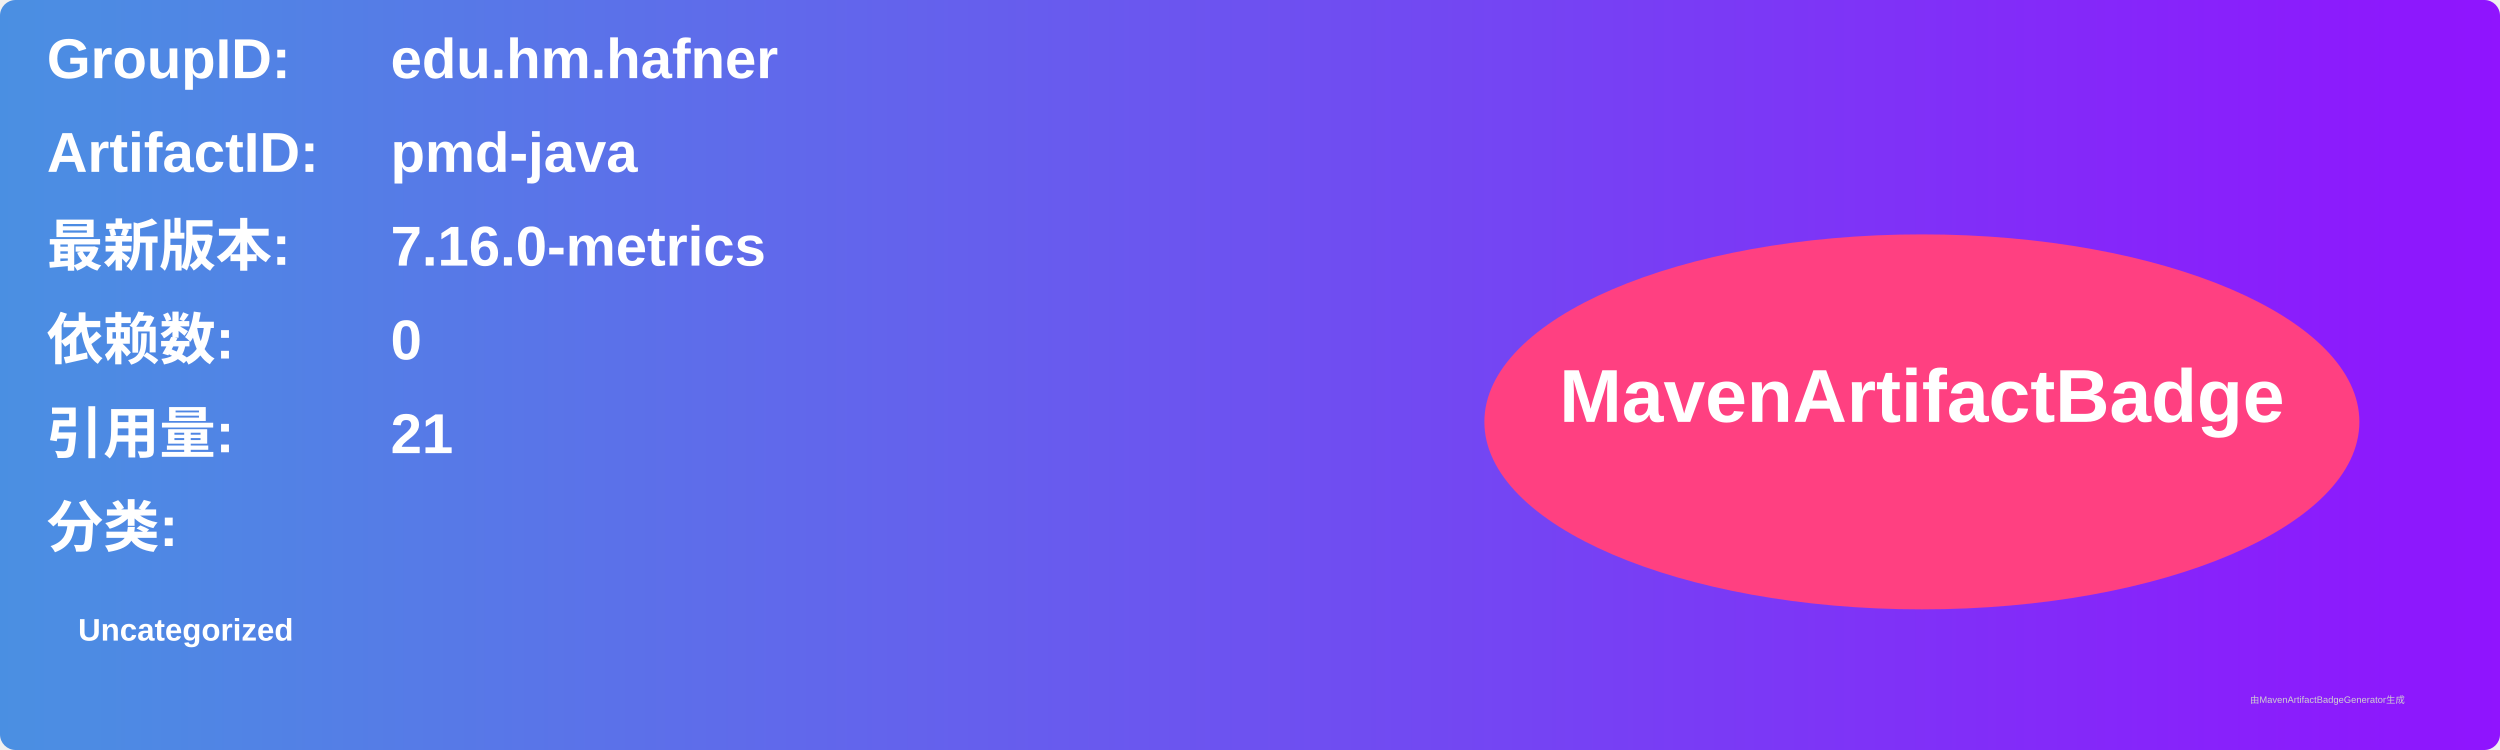
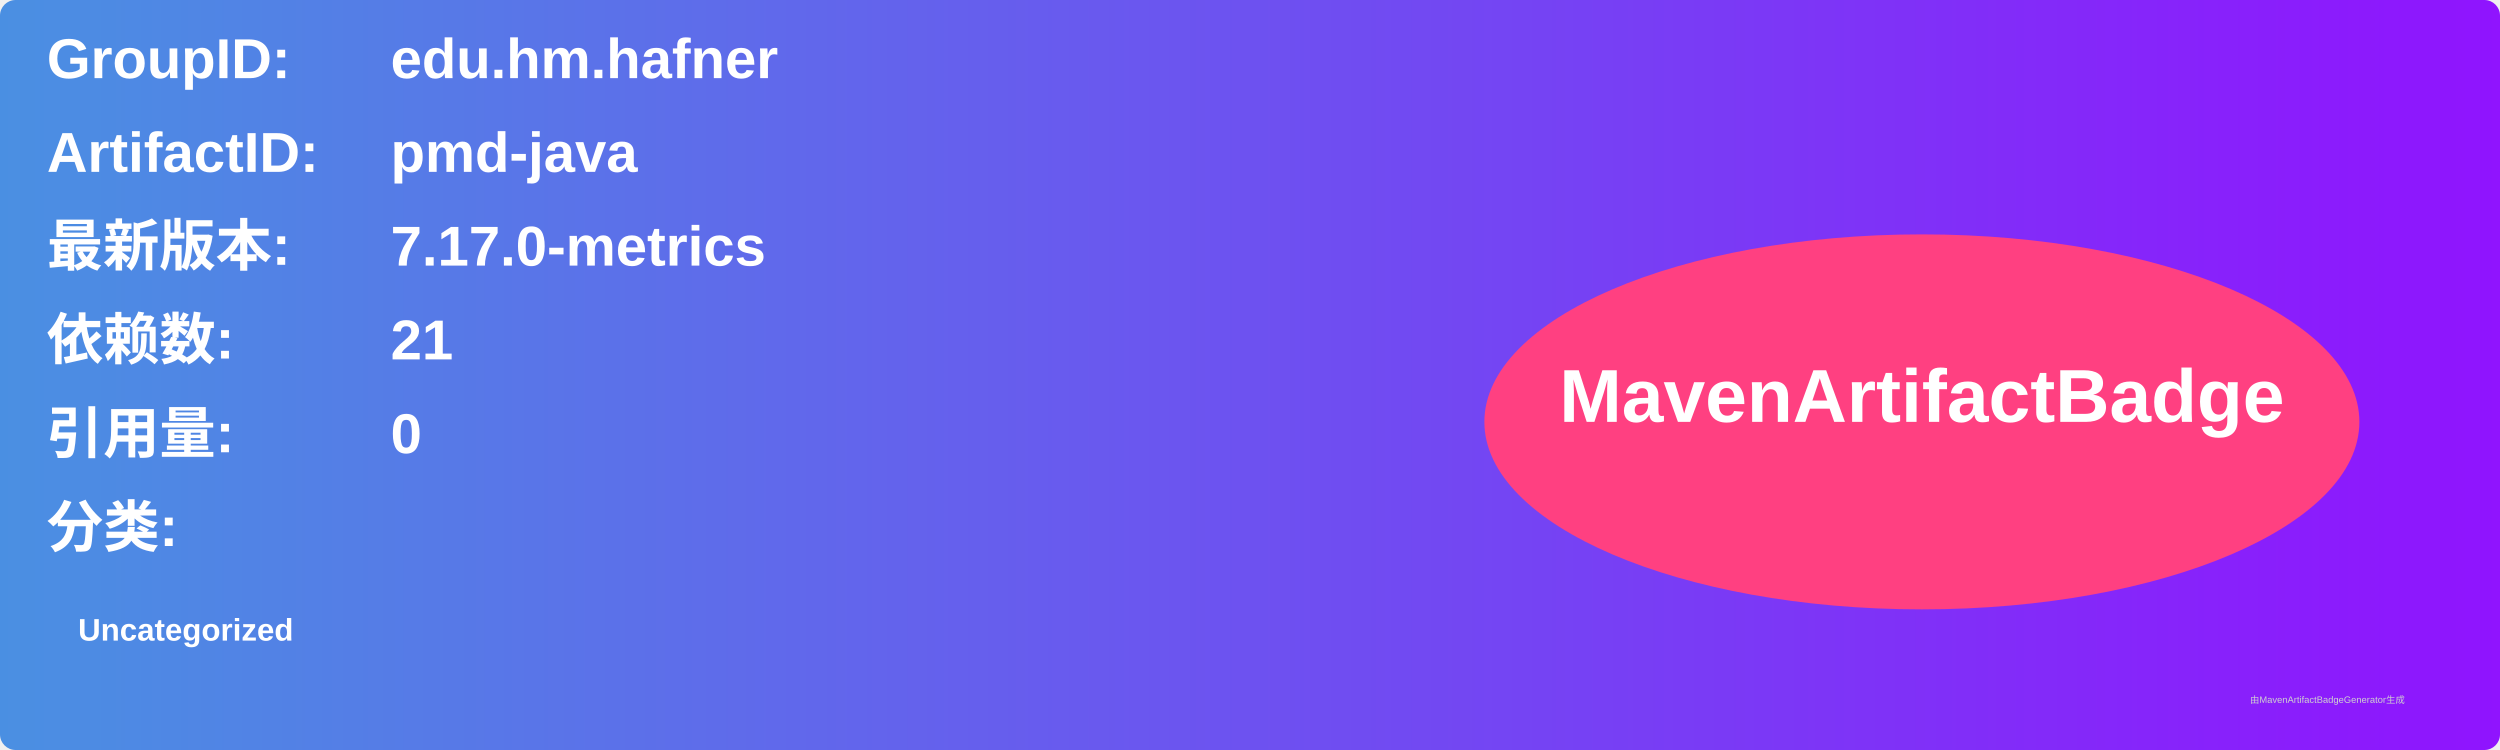
<svg xmlns="http://www.w3.org/2000/svg" width="800" height="240" viewBox="0 0 800 240">
  <linearGradient id="grad" x1="0%" y1="0%" x2="100%" y2="0%">
    <stop offset="0%" stop-color="#4a90e2" />
    <stop offset="100%" stop-color="#9013fe" />
  </linearGradient>
  <rect width="100%" height="100%" rx="5" ry="5" fill="url(#grad)" />
  <g transform="translate(15, 15)">
    <text x="0" y="10" font-family="Arial" font-size="18" fill="white" font-weight="bold" width="260">GroupID:</text>
    <text x="110" y="10" font-family="Arial" font-size="18" fill="white" font-weight="bold" width="460">edu.hm.hafner</text>
    <text x="0" y="40" font-family="Arial" font-size="18" fill="white" font-weight="bold" width="260">ArtifactID:</text>
    <text x="110" y="40" font-family="Arial" font-size="18" fill="white" font-weight="bold" width="460">pmd-java</text>
    <text x="0" y="70" font-family="Arial" font-size="18" fill="white" font-weight="bold">最新版本:</text>
    <text x="110" y="70" font-family="Arial" font-size="18" fill="white" font-weight="bold">
-       <tspan font-weight="bold">7.16.0-metrics</tspan>
+       <tspan font-weight="bold">7.17.0-metrics</tspan>
    </text>
    <text x="0" y="100" font-family="Arial" font-size="18" fill="white" font-weight="bold">依赖数: </text>
    <text x="110" y="100" font-family="Arial" font-size="18" fill="white">
-       <tspan font-weight="bold">0</tspan>
+       <tspan font-weight="bold">21</tspan>
    </text>
    <text x="0" y="130" font-family="Arial" font-size="18" fill="white" font-weight="bold">引用量: </text>
    <text x="110" y="130" font-family="Arial" font-size="18" fill="white">
-       <tspan font-weight="bold">21</tspan>
+       <tspan font-weight="bold">0</tspan>
    </text>
    <text x="0" y="160" font-family="Arial" font-size="18" fill="white" font-weight="bold">分类:</text>
    <text x="10" y="190" font-family="Arial" font-size="10" fill="white">
      <tspan font-weight="bold">Uncategorized</tspan>
    </text>
    <ellipse cx="600" cy="120" rx="140" ry="60" fill="#ff4081" />
    <text x="600" y="120" text-anchor="middle" font-family="Arial" font-size="24" fill="white" font-weight="bold">MavenArtifactBadge</text>
  </g>
  <text x="720" y="225" font-family="Arial" font-size="3" fill="#d0d0d0">由MavenArtifactBadgeGenerator生成</text>
</svg>
